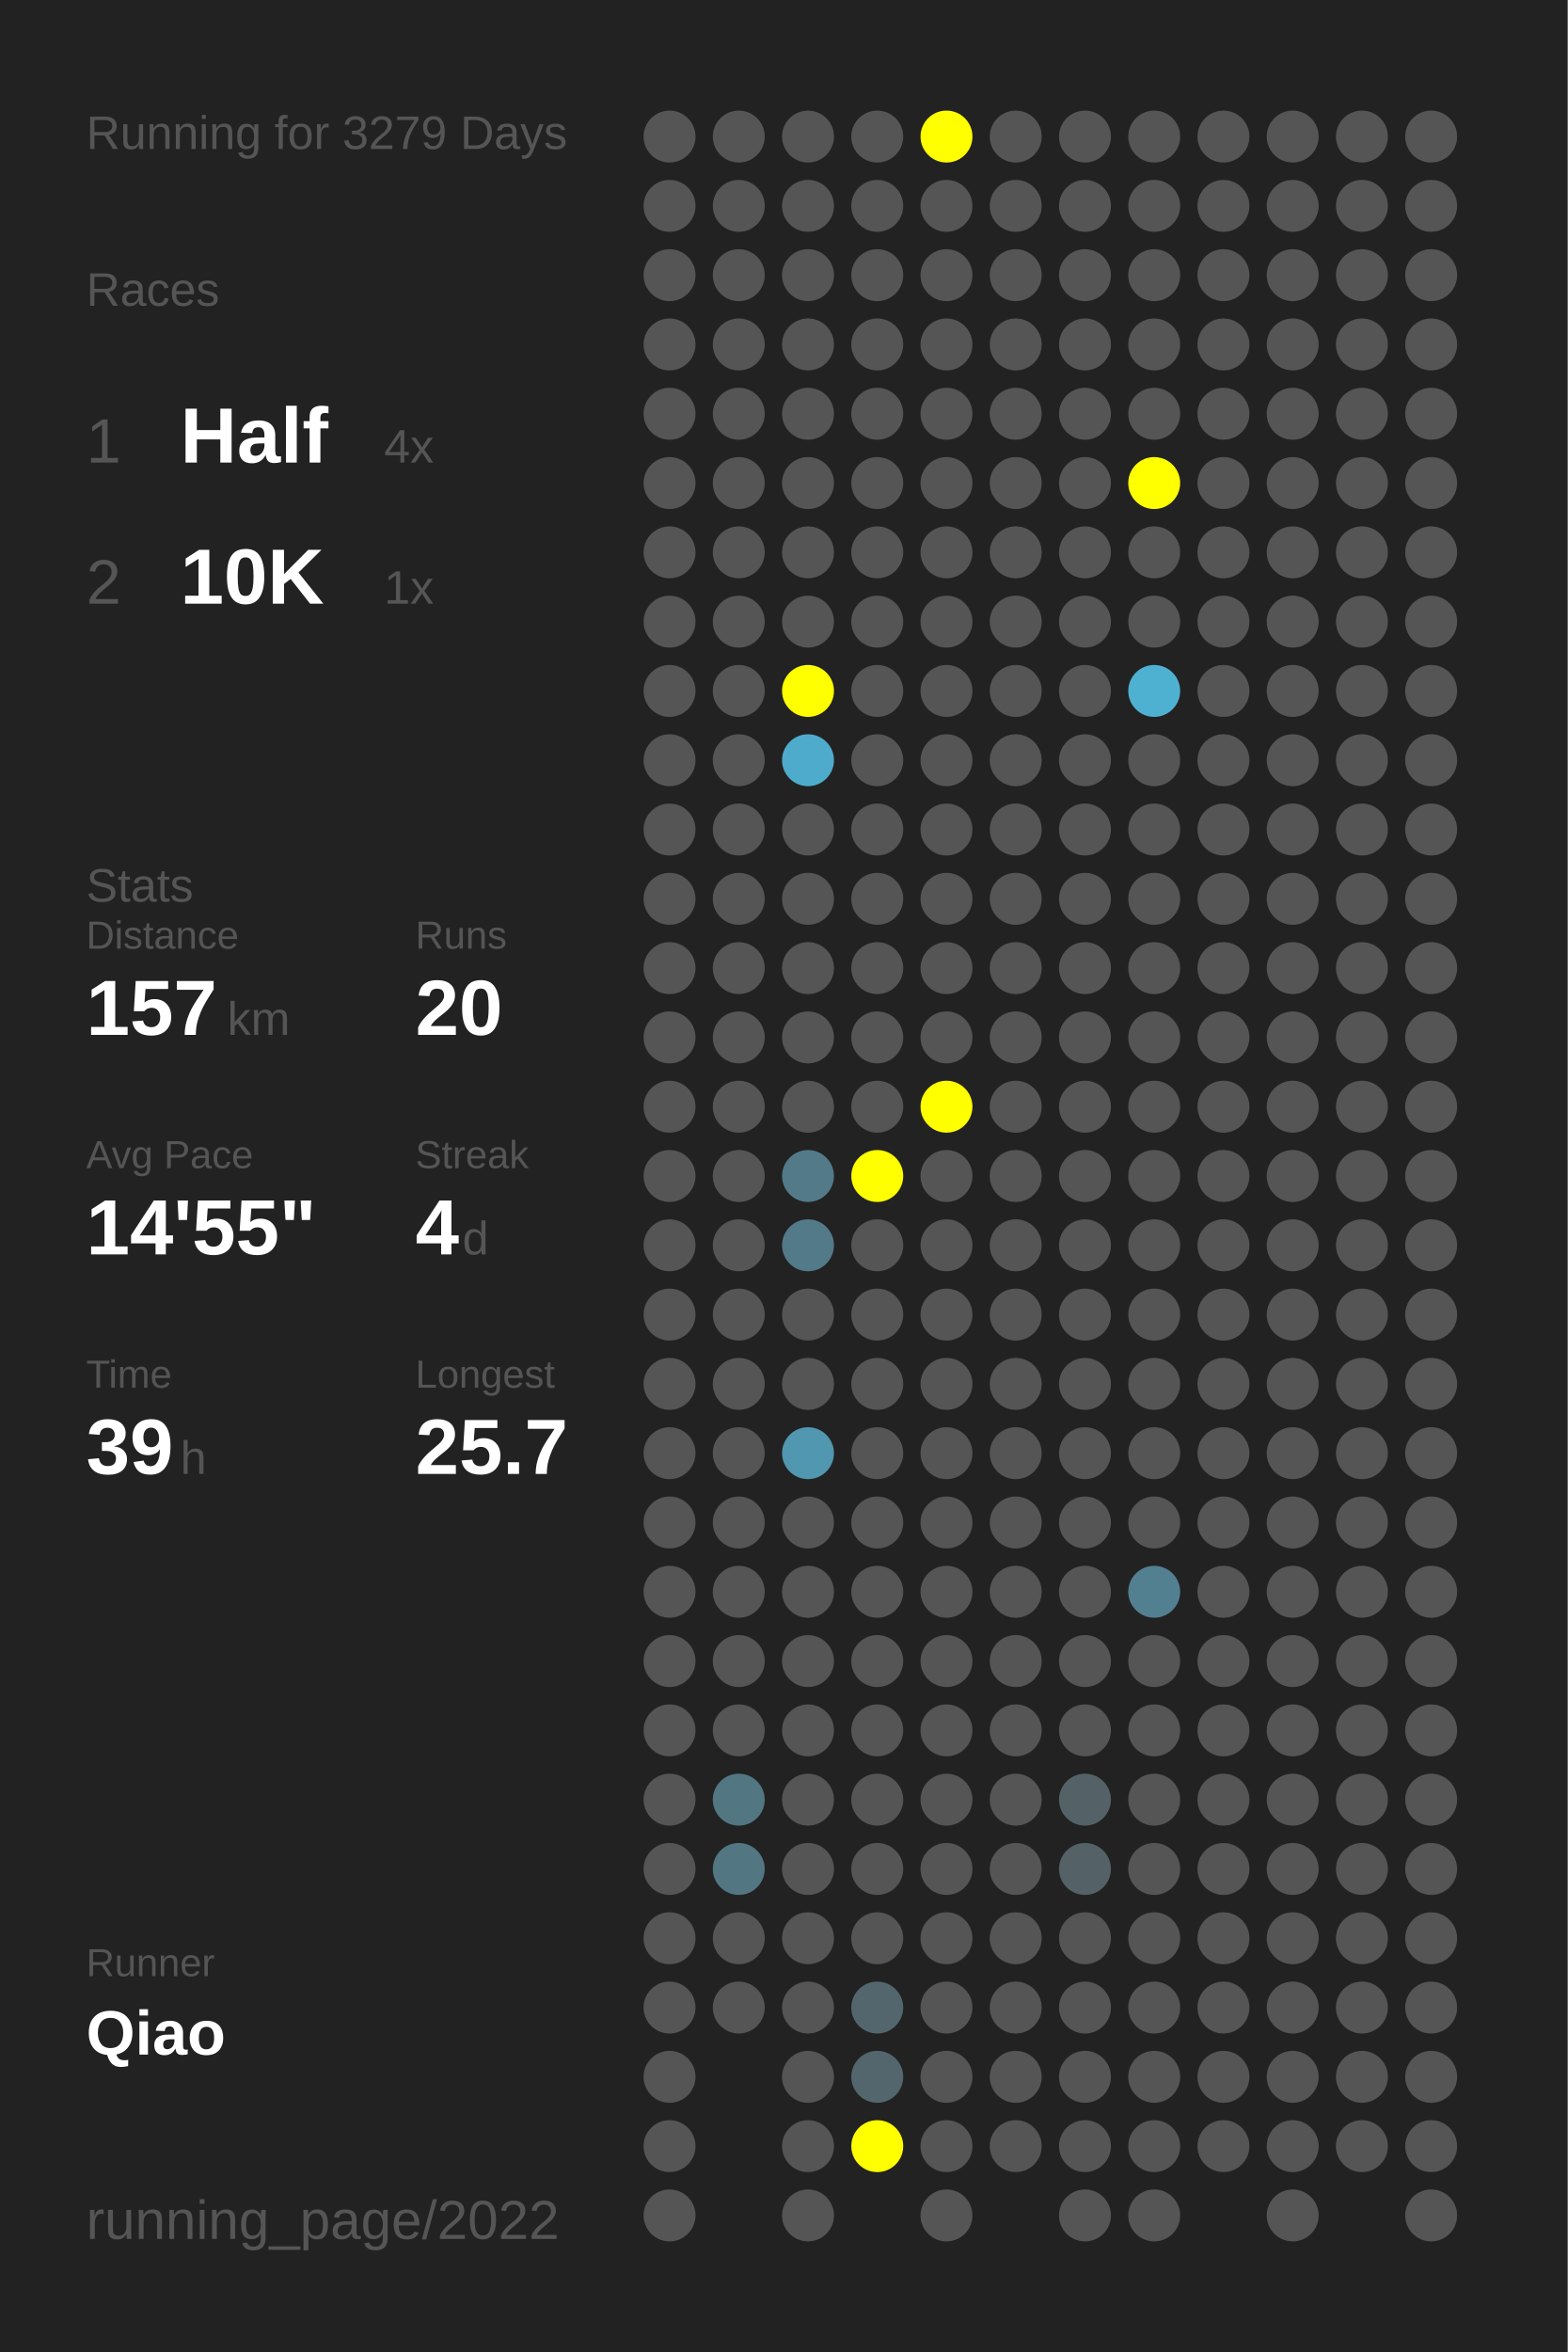
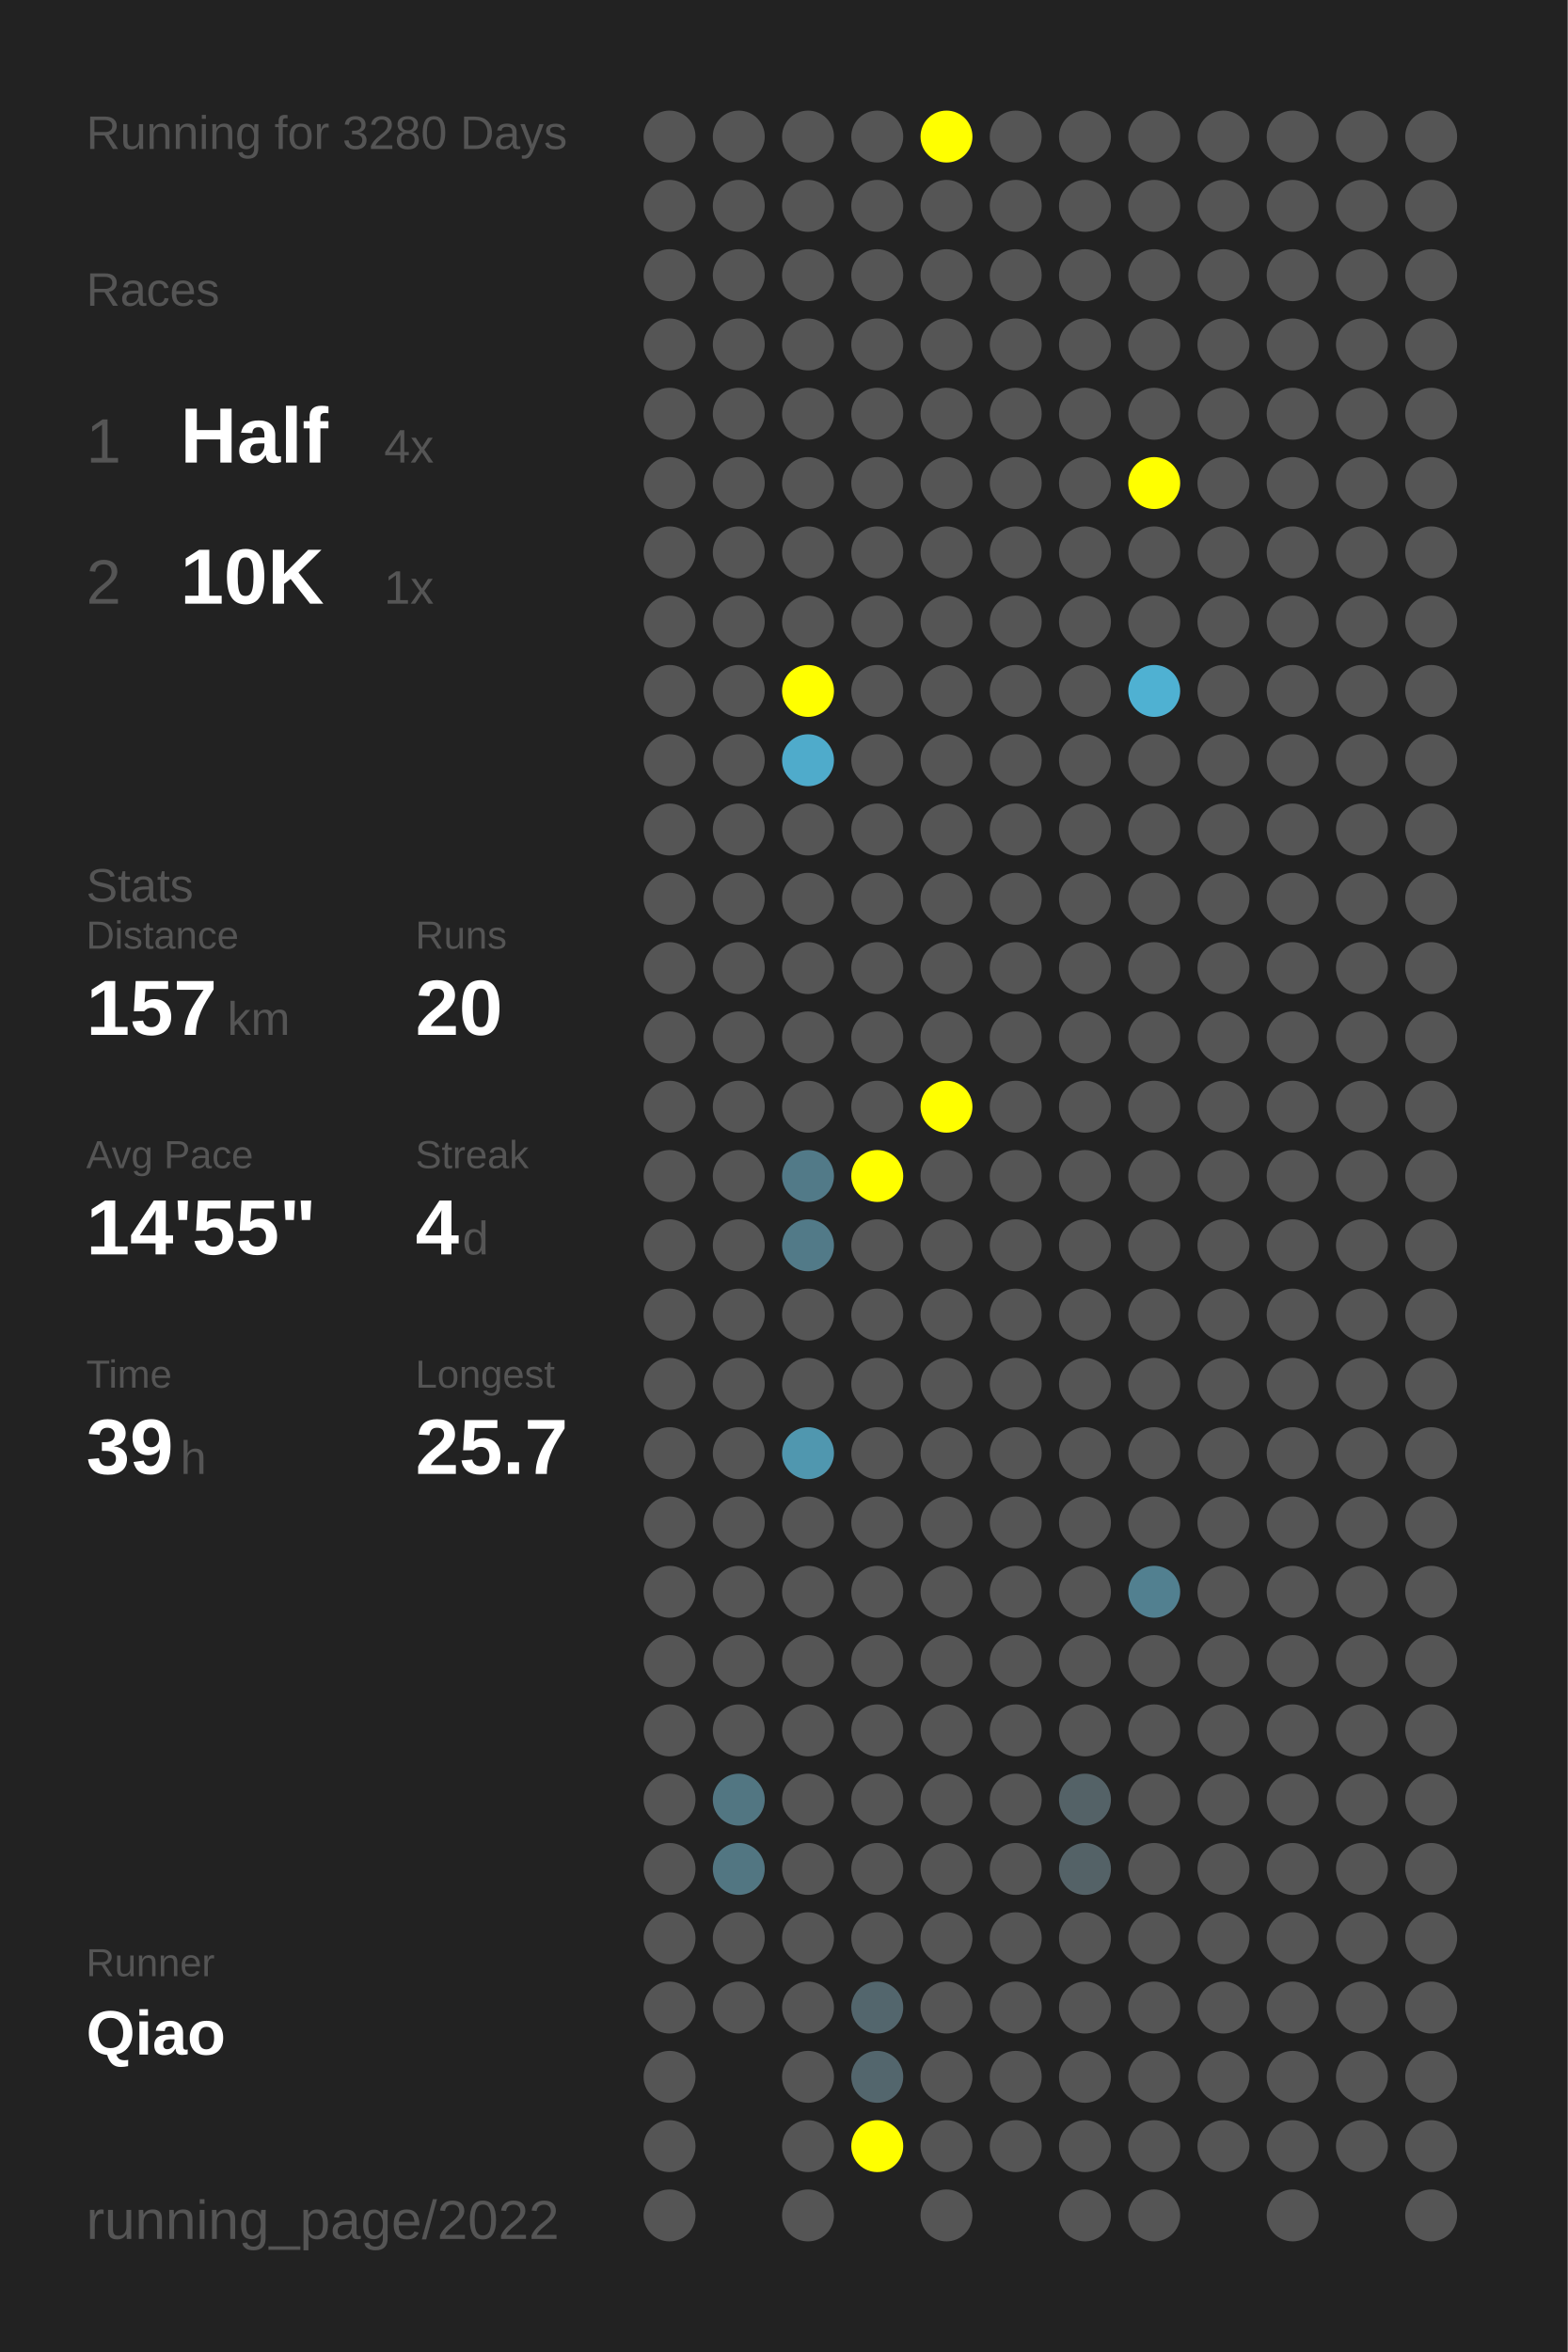
<svg xmlns="http://www.w3.org/2000/svg" baseProfile="full" height="300mm" version="1.1" viewBox="0,0,200,300" width="200mm">
  <defs />
  <rect fill="#222222" height="300" width="200" x="0" y="0" />
-   <text fill="#555555" style="font-size:6px; font-family:Arial;" x="11" y="19">Running for 3279 Days</text>
+   <text fill="#555555" style="font-size:6px; font-family:Arial;" x="11" y="19">Running for 3280 Days</text>
  <text fill="#555555" style="font-size:6px; font-family:Arial;" x="11" y="39">Races</text>
  <text fill="#555555" style="font-size:8px; font-family:Arial;" x="11" y="59">1</text>
  <text fill="#FFFFFF" style="font-size:10px; font-family:Arial; font-weight:bold;" x="23" y="59">Half</text>
  <text fill="#555555" style="font-size:6px; font-family:Arial;" x="49" y="59">4x</text>
  <text fill="#555555" style="font-size:8px; font-family:Arial;" x="11" y="77">2</text>
  <text fill="#FFFFFF" style="font-size:10px; font-family:Arial; font-weight:bold;" x="23" y="77">10K</text>
  <text fill="#555555" style="font-size:6px; font-family:Arial;" x="49" y="77">1x</text>
  <text fill="#555555" style="font-size:6px; font-family:Arial;" x="11" y="115">Stats</text>
  <text fill="#555555" style="font-size:5px; font-family:Arial;" x="11" y="121">Distance</text>
  <text fill="#FFFFFF" style="font-size:10px; font-family:Arial; font-weight:bold;" x="11" y="132">157</text>
  <text fill="#555555" style="font-size:6px; font-family:Arial;" x="29" y="132">km</text>
  <text fill="#555555" style="font-size:5px; font-family:Arial;" x="53" y="121">Runs</text>
  <text fill="#FFFFFF" style="font-size:10px; font-family:Arial; font-weight:bold;" x="53" y="132">20</text>
  <text fill="#555555" style="font-size:5px; font-family:Arial;" x="11" y="149">Avg Pace</text>
  <text fill="#FFFFFF" style="font-size:10px; font-family:Arial; font-weight:bold;" x="11" y="160">14'55"</text>
  <text fill="#555555" style="font-size:5px; font-family:Arial;" x="53" y="149">Streak</text>
  <text fill="#FFFFFF" style="font-size:10px; font-family:Arial; font-weight:bold;" x="53" y="160">4</text>
  <text fill="#555555" style="font-size:6px; font-family:Arial;" x="59" y="160">d</text>
  <text fill="#555555" style="font-size:5px; font-family:Arial;" x="11" y="177">Time</text>
  <text fill="#FFFFFF" style="font-size:10px; font-family:Arial; font-weight:bold;" x="11" y="188">39</text>
  <text fill="#555555" style="font-size:6px; font-family:Arial;" x="23" y="188">h</text>
  <text fill="#555555" style="font-size:5px; font-family:Arial;" x="53" y="177">Longest</text>
  <text fill="#FFFFFF" style="font-size:10px; font-family:Arial; font-weight:bold;" x="53" y="188">25.7</text>
  <text fill="#555555" style="font-size:5px; font-family:Arial;" x="11" y="252.065">Runner</text>
  <text fill="#FFFFFF" style="font-size:8px; font-family:Arial; font-weight:bold;" x="11" y="262.065">Qiao</text>
  <text fill="#555555" style="font-size:7px; font-family:Arial;" x="11" y="285.581">running_page/2022</text>
  <circle cx="85.417" cy="17.419" fill="#555555" r="3.312" />
  <circle cx="85.417" cy="26.258" fill="#555555" r="3.312" />
  <circle cx="85.417" cy="35.097" fill="#555555" r="3.312" />
  <circle cx="85.417" cy="43.935" fill="#555555" r="3.312" />
  <circle cx="85.417" cy="52.774" fill="#555555" r="3.312" />
  <circle cx="85.417" cy="61.613" fill="#555555" r="3.312" />
  <circle cx="85.417" cy="70.452" fill="#555555" r="3.312" />
  <circle cx="85.417" cy="79.29" fill="#555555" r="3.312" />
  <circle cx="85.417" cy="88.129" fill="#555555" r="3.312" />
  <circle cx="85.417" cy="96.968" fill="#555555" r="3.312" />
  <circle cx="85.417" cy="105.806" fill="#555555" r="3.312" />
  <circle cx="85.417" cy="114.645" fill="#555555" r="3.312" />
  <circle cx="85.417" cy="123.484" fill="#555555" r="3.312" />
  <circle cx="85.417" cy="132.323" fill="#555555" r="3.312" />
  <circle cx="85.417" cy="141.161" fill="#555555" r="3.312" />
  <circle cx="85.417" cy="150" fill="#555555" r="3.312" />
  <circle cx="85.417" cy="158.839" fill="#555555" r="3.312" />
  <circle cx="85.417" cy="167.677" fill="#555555" r="3.312" />
  <circle cx="85.417" cy="176.516" fill="#555555" r="3.312" />
  <circle cx="85.417" cy="185.355" fill="#555555" r="3.312" />
  <circle cx="85.417" cy="194.194" fill="#555555" r="3.312" />
  <circle cx="85.417" cy="203.032" fill="#555555" r="3.312" />
  <circle cx="85.417" cy="211.871" fill="#555555" r="3.312" />
  <circle cx="85.417" cy="220.71" fill="#555555" r="3.312" />
  <circle cx="85.417" cy="229.548" fill="#555555" r="3.312" />
  <circle cx="85.417" cy="238.387" fill="#555555" r="3.312" />
  <circle cx="85.417" cy="247.226" fill="#555555" r="3.312" />
  <circle cx="85.417" cy="256.065" fill="#555555" r="3.312" />
  <circle cx="85.417" cy="264.903" fill="#555555" r="3.312" />
  <circle cx="85.417" cy="273.742" fill="#555555" r="3.312" />
  <circle cx="85.417" cy="282.581" fill="#555555" r="3.312" />
  <circle cx="94.25" cy="17.419" fill="#555555" r="3.312" />
  <circle cx="94.25" cy="26.258" fill="#555555" r="3.312" />
  <circle cx="94.25" cy="35.097" fill="#555555" r="3.312" />
  <circle cx="94.25" cy="43.935" fill="#555555" r="3.312" />
  <circle cx="94.25" cy="52.774" fill="#555555" r="3.312" />
  <circle cx="94.25" cy="61.613" fill="#555555" r="3.312" />
  <circle cx="94.25" cy="70.452" fill="#555555" r="3.312" />
  <circle cx="94.25" cy="79.29" fill="#555555" r="3.312" />
  <circle cx="94.25" cy="88.129" fill="#555555" r="3.312" />
  <circle cx="94.25" cy="96.968" fill="#555555" r="3.312" />
  <circle cx="94.25" cy="105.806" fill="#555555" r="3.312" />
  <circle cx="94.25" cy="114.645" fill="#555555" r="3.312" />
  <circle cx="94.25" cy="123.484" fill="#555555" r="3.312" />
  <circle cx="94.25" cy="132.323" fill="#555555" r="3.312" />
  <circle cx="94.25" cy="141.161" fill="#555555" r="3.312" />
  <circle cx="94.25" cy="150" fill="#555555" r="3.312" />
  <circle cx="94.25" cy="158.839" fill="#555555" r="3.312" />
  <circle cx="94.25" cy="167.677" fill="#555555" r="3.312" />
  <circle cx="94.25" cy="176.516" fill="#555555" r="3.312" />
  <circle cx="94.25" cy="185.355" fill="#555555" r="3.312" />
  <circle cx="94.25" cy="194.194" fill="#555555" r="3.312" />
  <circle cx="94.25" cy="203.032" fill="#555555" r="3.312" />
  <circle cx="94.25" cy="211.871" fill="#555555" r="3.312" />
  <circle cx="94.25" cy="220.71" fill="#555555" r="3.312" />
  <circle cx="94.25" cy="229.548" fill="#527682" r="3.312" />
  <circle cx="94.25" cy="238.387" fill="#527682" r="3.312" />
  <circle cx="94.25" cy="247.226" fill="#555555" r="3.312" />
  <circle cx="94.25" cy="256.065" fill="#555555" r="3.312" />
  <circle cx="103.083" cy="17.419" fill="#555555" r="3.312" />
  <circle cx="103.083" cy="26.258" fill="#555555" r="3.312" />
  <circle cx="103.083" cy="35.097" fill="#555555" r="3.312" />
  <circle cx="103.083" cy="43.935" fill="#555555" r="3.312" />
  <circle cx="103.083" cy="52.774" fill="#555555" r="3.312" />
  <circle cx="103.083" cy="61.613" fill="#555555" r="3.312" />
  <circle cx="103.083" cy="70.452" fill="#555555" r="3.312" />
  <circle cx="103.083" cy="79.29" fill="#555555" r="3.312" />
  <circle cx="103.083" cy="88.129" fill="#FFFF00" r="3.312" />
  <circle cx="103.083" cy="96.968" fill="#4fabcb" r="3.312" />
  <circle cx="103.083" cy="105.806" fill="#555555" r="3.312" />
  <circle cx="103.083" cy="114.645" fill="#555555" r="3.312" />
  <circle cx="103.083" cy="123.484" fill="#555555" r="3.312" />
  <circle cx="103.083" cy="132.323" fill="#555555" r="3.312" />
  <circle cx="103.083" cy="141.161" fill="#555555" r="3.312" />
  <circle cx="103.083" cy="150" fill="#527a88" r="3.312" />
  <circle cx="103.083" cy="158.839" fill="#527a88" r="3.312" />
  <circle cx="103.083" cy="167.677" fill="#555555" r="3.312" />
  <circle cx="103.083" cy="176.516" fill="#555555" r="3.312" />
  <circle cx="103.083" cy="185.355" fill="#5097af" r="3.312" />
  <circle cx="103.083" cy="194.194" fill="#555555" r="3.312" />
  <circle cx="103.083" cy="203.032" fill="#555555" r="3.312" />
  <circle cx="103.083" cy="211.871" fill="#555555" r="3.312" />
  <circle cx="103.083" cy="220.71" fill="#555555" r="3.312" />
  <circle cx="103.083" cy="229.548" fill="#555555" r="3.312" />
  <circle cx="103.083" cy="238.387" fill="#555555" r="3.312" />
  <circle cx="103.083" cy="247.226" fill="#555555" r="3.312" />
  <circle cx="103.083" cy="256.065" fill="#555555" r="3.312" />
  <circle cx="103.083" cy="264.903" fill="#555555" r="3.312" />
  <circle cx="103.083" cy="273.742" fill="#555555" r="3.312" />
  <circle cx="103.083" cy="282.581" fill="#555555" r="3.312" />
  <circle cx="111.917" cy="17.419" fill="#555555" r="3.312" />
  <circle cx="111.917" cy="26.258" fill="#555555" r="3.312" />
  <circle cx="111.917" cy="35.097" fill="#555555" r="3.312" />
  <circle cx="111.917" cy="43.935" fill="#555555" r="3.312" />
  <circle cx="111.917" cy="52.774" fill="#555555" r="3.312" />
  <circle cx="111.917" cy="61.613" fill="#555555" r="3.312" />
  <circle cx="111.917" cy="70.452" fill="#555555" r="3.312" />
  <circle cx="111.917" cy="79.29" fill="#555555" r="3.312" />
  <circle cx="111.917" cy="88.129" fill="#555555" r="3.312" />
  <circle cx="111.917" cy="96.968" fill="#555555" r="3.312" />
  <circle cx="111.917" cy="105.806" fill="#555555" r="3.312" />
  <circle cx="111.917" cy="114.645" fill="#555555" r="3.312" />
  <circle cx="111.917" cy="123.484" fill="#555555" r="3.312" />
  <circle cx="111.917" cy="132.323" fill="#555555" r="3.312" />
  <circle cx="111.917" cy="141.161" fill="#555555" r="3.312" />
  <circle cx="111.917" cy="150" fill="#FFFF00" r="3.312" />
  <circle cx="111.917" cy="158.839" fill="#555555" r="3.312" />
  <circle cx="111.917" cy="167.677" fill="#555555" r="3.312" />
  <circle cx="111.917" cy="176.516" fill="#555555" r="3.312" />
  <circle cx="111.917" cy="185.355" fill="#555555" r="3.312" />
  <circle cx="111.917" cy="194.194" fill="#555555" r="3.312" />
  <circle cx="111.917" cy="203.032" fill="#555555" r="3.312" />
  <circle cx="111.917" cy="211.871" fill="#555555" r="3.312" />
  <circle cx="111.917" cy="220.71" fill="#555555" r="3.312" />
  <circle cx="111.917" cy="229.548" fill="#555555" r="3.312" />
  <circle cx="111.917" cy="238.387" fill="#555555" r="3.312" />
  <circle cx="111.917" cy="247.226" fill="#555555" r="3.312" />
  <circle cx="111.917" cy="256.065" fill="#53666d" r="3.312" />
  <circle cx="111.917" cy="264.903" fill="#53666d" r="3.312" />
  <circle cx="111.917" cy="273.742" fill="#FFFF00" r="3.312" />
  <circle cx="120.75" cy="17.419" fill="#FFFF00" r="3.312" />
  <circle cx="120.75" cy="26.258" fill="#555555" r="3.312" />
  <circle cx="120.75" cy="35.097" fill="#555555" r="3.312" />
  <circle cx="120.75" cy="43.935" fill="#555555" r="3.312" />
  <circle cx="120.75" cy="52.774" fill="#555555" r="3.312" />
  <circle cx="120.75" cy="61.613" fill="#555555" r="3.312" />
  <circle cx="120.75" cy="70.452" fill="#555555" r="3.312" />
  <circle cx="120.75" cy="79.29" fill="#555555" r="3.312" />
  <circle cx="120.75" cy="88.129" fill="#555555" r="3.312" />
  <circle cx="120.75" cy="96.968" fill="#555555" r="3.312" />
  <circle cx="120.75" cy="105.806" fill="#555555" r="3.312" />
  <circle cx="120.75" cy="114.645" fill="#555555" r="3.312" />
  <circle cx="120.75" cy="123.484" fill="#555555" r="3.312" />
  <circle cx="120.75" cy="132.323" fill="#555555" r="3.312" />
  <circle cx="120.75" cy="141.161" fill="#FFFF00" r="3.312" />
  <circle cx="120.75" cy="150" fill="#555555" r="3.312" />
  <circle cx="120.75" cy="158.839" fill="#555555" r="3.312" />
  <circle cx="120.75" cy="167.677" fill="#555555" r="3.312" />
  <circle cx="120.75" cy="176.516" fill="#555555" r="3.312" />
  <circle cx="120.75" cy="185.355" fill="#555555" r="3.312" />
  <circle cx="120.75" cy="194.194" fill="#555555" r="3.312" />
  <circle cx="120.75" cy="203.032" fill="#555555" r="3.312" />
  <circle cx="120.75" cy="211.871" fill="#555555" r="3.312" />
  <circle cx="120.75" cy="220.71" fill="#555555" r="3.312" />
  <circle cx="120.75" cy="229.548" fill="#555555" r="3.312" />
  <circle cx="120.75" cy="238.387" fill="#555555" r="3.312" />
  <circle cx="120.75" cy="247.226" fill="#555555" r="3.312" />
  <circle cx="120.75" cy="256.065" fill="#555555" r="3.312" />
  <circle cx="120.75" cy="264.903" fill="#555555" r="3.312" />
  <circle cx="120.75" cy="273.742" fill="#555555" r="3.312" />
  <circle cx="120.75" cy="282.581" fill="#555555" r="3.312" />
  <circle cx="129.583" cy="17.419" fill="#555555" r="3.312" />
  <circle cx="129.583" cy="26.258" fill="#555555" r="3.312" />
  <circle cx="129.583" cy="35.097" fill="#555555" r="3.312" />
  <circle cx="129.583" cy="43.935" fill="#555555" r="3.312" />
  <circle cx="129.583" cy="52.774" fill="#555555" r="3.312" />
  <circle cx="129.583" cy="61.613" fill="#555555" r="3.312" />
  <circle cx="129.583" cy="70.452" fill="#555555" r="3.312" />
  <circle cx="129.583" cy="79.29" fill="#555555" r="3.312" />
  <circle cx="129.583" cy="88.129" fill="#555555" r="3.312" />
  <circle cx="129.583" cy="96.968" fill="#555555" r="3.312" />
  <circle cx="129.583" cy="105.806" fill="#555555" r="3.312" />
  <circle cx="129.583" cy="114.645" fill="#555555" r="3.312" />
  <circle cx="129.583" cy="123.484" fill="#555555" r="3.312" />
  <circle cx="129.583" cy="132.323" fill="#555555" r="3.312" />
  <circle cx="129.583" cy="141.161" fill="#555555" r="3.312" />
  <circle cx="129.583" cy="150" fill="#555555" r="3.312" />
  <circle cx="129.583" cy="158.839" fill="#555555" r="3.312" />
  <circle cx="129.583" cy="167.677" fill="#555555" r="3.312" />
  <circle cx="129.583" cy="176.516" fill="#555555" r="3.312" />
  <circle cx="129.583" cy="185.355" fill="#555555" r="3.312" />
  <circle cx="129.583" cy="194.194" fill="#555555" r="3.312" />
  <circle cx="129.583" cy="203.032" fill="#555555" r="3.312" />
  <circle cx="129.583" cy="211.871" fill="#555555" r="3.312" />
  <circle cx="129.583" cy="220.71" fill="#555555" r="3.312" />
  <circle cx="129.583" cy="229.548" fill="#555555" r="3.312" />
  <circle cx="129.583" cy="238.387" fill="#555555" r="3.312" />
  <circle cx="129.583" cy="247.226" fill="#555555" r="3.312" />
  <circle cx="129.583" cy="256.065" fill="#555555" r="3.312" />
  <circle cx="129.583" cy="264.903" fill="#555555" r="3.312" />
  <circle cx="129.583" cy="273.742" fill="#555555" r="3.312" />
  <circle cx="138.417" cy="17.419" fill="#555555" r="3.312" />
  <circle cx="138.417" cy="26.258" fill="#555555" r="3.312" />
  <circle cx="138.417" cy="35.097" fill="#555555" r="3.312" />
  <circle cx="138.417" cy="43.935" fill="#555555" r="3.312" />
  <circle cx="138.417" cy="52.774" fill="#555555" r="3.312" />
  <circle cx="138.417" cy="61.613" fill="#555555" r="3.312" />
  <circle cx="138.417" cy="70.452" fill="#555555" r="3.312" />
  <circle cx="138.417" cy="79.29" fill="#555555" r="3.312" />
  <circle cx="138.417" cy="88.129" fill="#555555" r="3.312" />
  <circle cx="138.417" cy="96.968" fill="#555555" r="3.312" />
  <circle cx="138.417" cy="105.806" fill="#555555" r="3.312" />
  <circle cx="138.417" cy="114.645" fill="#555555" r="3.312" />
  <circle cx="138.417" cy="123.484" fill="#555555" r="3.312" />
  <circle cx="138.417" cy="132.323" fill="#555555" r="3.312" />
  <circle cx="138.417" cy="141.161" fill="#555555" r="3.312" />
  <circle cx="138.417" cy="150" fill="#555555" r="3.312" />
  <circle cx="138.417" cy="158.839" fill="#555555" r="3.312" />
  <circle cx="138.417" cy="167.677" fill="#555555" r="3.312" />
  <circle cx="138.417" cy="176.516" fill="#555555" r="3.312" />
  <circle cx="138.417" cy="185.355" fill="#555555" r="3.312" />
  <circle cx="138.417" cy="194.194" fill="#555555" r="3.312" />
  <circle cx="138.417" cy="203.032" fill="#555555" r="3.312" />
  <circle cx="138.417" cy="211.871" fill="#555555" r="3.312" />
  <circle cx="138.417" cy="220.71" fill="#555555" r="3.312" />
  <circle cx="138.417" cy="229.548" fill="#546267" r="3.312" />
  <circle cx="138.417" cy="238.387" fill="#546267" r="3.312" />
  <circle cx="138.417" cy="247.226" fill="#555555" r="3.312" />
  <circle cx="138.417" cy="256.065" fill="#555555" r="3.312" />
  <circle cx="138.417" cy="264.903" fill="#555555" r="3.312" />
  <circle cx="138.417" cy="273.742" fill="#555555" r="3.312" />
  <circle cx="138.417" cy="282.581" fill="#555555" r="3.312" />
  <circle cx="147.25" cy="17.419" fill="#555555" r="3.312" />
  <circle cx="147.25" cy="26.258" fill="#555555" r="3.312" />
  <circle cx="147.25" cy="35.097" fill="#555555" r="3.312" />
  <circle cx="147.25" cy="43.935" fill="#555555" r="3.312" />
  <circle cx="147.25" cy="52.774" fill="#555555" r="3.312" />
  <circle cx="147.25" cy="61.613" fill="#FFFF00" r="3.312" />
  <circle cx="147.25" cy="70.452" fill="#555555" r="3.312" />
  <circle cx="147.25" cy="79.29" fill="#555555" r="3.312" />
  <circle cx="147.25" cy="88.129" fill="#4fb1d2" r="3.312" />
  <circle cx="147.25" cy="96.968" fill="#555555" r="3.312" />
  <circle cx="147.25" cy="105.806" fill="#555555" r="3.312" />
  <circle cx="147.25" cy="114.645" fill="#555555" r="3.312" />
  <circle cx="147.25" cy="123.484" fill="#555555" r="3.312" />
  <circle cx="147.25" cy="132.323" fill="#555555" r="3.312" />
  <circle cx="147.25" cy="141.161" fill="#555555" r="3.312" />
  <circle cx="147.25" cy="150" fill="#555555" r="3.312" />
  <circle cx="147.25" cy="158.839" fill="#555555" r="3.312" />
  <circle cx="147.25" cy="167.677" fill="#555555" r="3.312" />
  <circle cx="147.25" cy="176.516" fill="#555555" r="3.312" />
  <circle cx="147.25" cy="185.355" fill="#555555" r="3.312" />
  <circle cx="147.25" cy="194.194" fill="#555555" r="3.312" />
  <circle cx="147.25" cy="203.032" fill="#528090" r="3.312" />
  <circle cx="147.25" cy="211.871" fill="#555555" r="3.312" />
  <circle cx="147.25" cy="220.71" fill="#555555" r="3.312" />
  <circle cx="147.25" cy="229.548" fill="#555555" r="3.312" />
  <circle cx="147.25" cy="238.387" fill="#555555" r="3.312" />
  <circle cx="147.25" cy="247.226" fill="#555555" r="3.312" />
  <circle cx="147.25" cy="256.065" fill="#555555" r="3.312" />
  <circle cx="147.25" cy="264.903" fill="#555555" r="3.312" />
  <circle cx="147.25" cy="273.742" fill="#555555" r="3.312" />
  <circle cx="147.25" cy="282.581" fill="#555555" r="3.312" />
  <circle cx="156.083" cy="17.419" fill="#555555" r="3.312" />
  <circle cx="156.083" cy="26.258" fill="#555555" r="3.312" />
  <circle cx="156.083" cy="35.097" fill="#555555" r="3.312" />
  <circle cx="156.083" cy="43.935" fill="#555555" r="3.312" />
  <circle cx="156.083" cy="52.774" fill="#555555" r="3.312" />
  <circle cx="156.083" cy="61.613" fill="#555555" r="3.312" />
  <circle cx="156.083" cy="70.452" fill="#555555" r="3.312" />
  <circle cx="156.083" cy="79.29" fill="#555555" r="3.312" />
  <circle cx="156.083" cy="88.129" fill="#555555" r="3.312" />
  <circle cx="156.083" cy="96.968" fill="#555555" r="3.312" />
  <circle cx="156.083" cy="105.806" fill="#555555" r="3.312" />
  <circle cx="156.083" cy="114.645" fill="#555555" r="3.312" />
  <circle cx="156.083" cy="123.484" fill="#555555" r="3.312" />
  <circle cx="156.083" cy="132.323" fill="#555555" r="3.312" />
  <circle cx="156.083" cy="141.161" fill="#555555" r="3.312" />
  <circle cx="156.083" cy="150" fill="#555555" r="3.312" />
  <circle cx="156.083" cy="158.839" fill="#555555" r="3.312" />
  <circle cx="156.083" cy="167.677" fill="#555555" r="3.312" />
  <circle cx="156.083" cy="176.516" fill="#555555" r="3.312" />
  <circle cx="156.083" cy="185.355" fill="#555555" r="3.312" />
  <circle cx="156.083" cy="194.194" fill="#555555" r="3.312" />
  <circle cx="156.083" cy="203.032" fill="#555555" r="3.312" />
  <circle cx="156.083" cy="211.871" fill="#555555" r="3.312" />
  <circle cx="156.083" cy="220.71" fill="#555555" r="3.312" />
  <circle cx="156.083" cy="229.548" fill="#555555" r="3.312" />
  <circle cx="156.083" cy="238.387" fill="#555555" r="3.312" />
  <circle cx="156.083" cy="247.226" fill="#555555" r="3.312" />
  <circle cx="156.083" cy="256.065" fill="#555555" r="3.312" />
  <circle cx="156.083" cy="264.903" fill="#555555" r="3.312" />
  <circle cx="156.083" cy="273.742" fill="#555555" r="3.312" />
  <circle cx="164.917" cy="17.419" fill="#555555" r="3.312" />
  <circle cx="164.917" cy="26.258" fill="#555555" r="3.312" />
  <circle cx="164.917" cy="35.097" fill="#555555" r="3.312" />
  <circle cx="164.917" cy="43.935" fill="#555555" r="3.312" />
  <circle cx="164.917" cy="52.774" fill="#555555" r="3.312" />
  <circle cx="164.917" cy="61.613" fill="#555555" r="3.312" />
  <circle cx="164.917" cy="70.452" fill="#555555" r="3.312" />
  <circle cx="164.917" cy="79.29" fill="#555555" r="3.312" />
  <circle cx="164.917" cy="88.129" fill="#555555" r="3.312" />
  <circle cx="164.917" cy="96.968" fill="#555555" r="3.312" />
  <circle cx="164.917" cy="105.806" fill="#555555" r="3.312" />
  <circle cx="164.917" cy="114.645" fill="#555555" r="3.312" />
  <circle cx="164.917" cy="123.484" fill="#555555" r="3.312" />
  <circle cx="164.917" cy="132.323" fill="#555555" r="3.312" />
  <circle cx="164.917" cy="141.161" fill="#555555" r="3.312" />
  <circle cx="164.917" cy="150" fill="#555555" r="3.312" />
  <circle cx="164.917" cy="158.839" fill="#555555" r="3.312" />
  <circle cx="164.917" cy="167.677" fill="#555555" r="3.312" />
  <circle cx="164.917" cy="176.516" fill="#555555" r="3.312" />
  <circle cx="164.917" cy="185.355" fill="#555555" r="3.312" />
  <circle cx="164.917" cy="194.194" fill="#555555" r="3.312" />
  <circle cx="164.917" cy="203.032" fill="#555555" r="3.312" />
  <circle cx="164.917" cy="211.871" fill="#555555" r="3.312" />
  <circle cx="164.917" cy="220.71" fill="#555555" r="3.312" />
  <circle cx="164.917" cy="229.548" fill="#555555" r="3.312" />
  <circle cx="164.917" cy="238.387" fill="#555555" r="3.312" />
  <circle cx="164.917" cy="247.226" fill="#555555" r="3.312" />
  <circle cx="164.917" cy="256.065" fill="#555555" r="3.312" />
  <circle cx="164.917" cy="264.903" fill="#555555" r="3.312" />
  <circle cx="164.917" cy="273.742" fill="#555555" r="3.312" />
  <circle cx="164.917" cy="282.581" fill="#555555" r="3.312" />
  <circle cx="173.75" cy="17.419" fill="#555555" r="3.312" />
  <circle cx="173.75" cy="26.258" fill="#555555" r="3.312" />
  <circle cx="173.75" cy="35.097" fill="#555555" r="3.312" />
  <circle cx="173.75" cy="43.935" fill="#555555" r="3.312" />
  <circle cx="173.75" cy="52.774" fill="#555555" r="3.312" />
  <circle cx="173.75" cy="61.613" fill="#555555" r="3.312" />
  <circle cx="173.75" cy="70.452" fill="#555555" r="3.312" />
  <circle cx="173.75" cy="79.29" fill="#555555" r="3.312" />
  <circle cx="173.75" cy="88.129" fill="#555555" r="3.312" />
  <circle cx="173.75" cy="96.968" fill="#555555" r="3.312" />
  <circle cx="173.75" cy="105.806" fill="#555555" r="3.312" />
  <circle cx="173.75" cy="114.645" fill="#555555" r="3.312" />
  <circle cx="173.75" cy="123.484" fill="#555555" r="3.312" />
  <circle cx="173.75" cy="132.323" fill="#555555" r="3.312" />
  <circle cx="173.75" cy="141.161" fill="#555555" r="3.312" />
  <circle cx="173.75" cy="150" fill="#555555" r="3.312" />
  <circle cx="173.75" cy="158.839" fill="#555555" r="3.312" />
  <circle cx="173.75" cy="167.677" fill="#555555" r="3.312" />
  <circle cx="173.75" cy="176.516" fill="#555555" r="3.312" />
  <circle cx="173.75" cy="185.355" fill="#555555" r="3.312" />
  <circle cx="173.75" cy="194.194" fill="#555555" r="3.312" />
  <circle cx="173.75" cy="203.032" fill="#555555" r="3.312" />
  <circle cx="173.75" cy="211.871" fill="#555555" r="3.312" />
  <circle cx="173.75" cy="220.71" fill="#555555" r="3.312" />
  <circle cx="173.75" cy="229.548" fill="#555555" r="3.312" />
  <circle cx="173.75" cy="238.387" fill="#555555" r="3.312" />
  <circle cx="173.75" cy="247.226" fill="#555555" r="3.312" />
  <circle cx="173.75" cy="256.065" fill="#555555" r="3.312" />
  <circle cx="173.75" cy="264.903" fill="#555555" r="3.312" />
  <circle cx="173.75" cy="273.742" fill="#555555" r="3.312" />
  <circle cx="182.583" cy="17.419" fill="#555555" r="3.312" />
  <circle cx="182.583" cy="26.258" fill="#555555" r="3.312" />
  <circle cx="182.583" cy="35.097" fill="#555555" r="3.312" />
  <circle cx="182.583" cy="43.935" fill="#555555" r="3.312" />
  <circle cx="182.583" cy="52.774" fill="#555555" r="3.312" />
  <circle cx="182.583" cy="61.613" fill="#555555" r="3.312" />
  <circle cx="182.583" cy="70.452" fill="#555555" r="3.312" />
  <circle cx="182.583" cy="79.29" fill="#555555" r="3.312" />
  <circle cx="182.583" cy="88.129" fill="#555555" r="3.312" />
  <circle cx="182.583" cy="96.968" fill="#555555" r="3.312" />
  <circle cx="182.583" cy="105.806" fill="#555555" r="3.312" />
  <circle cx="182.583" cy="114.645" fill="#555555" r="3.312" />
  <circle cx="182.583" cy="123.484" fill="#555555" r="3.312" />
  <circle cx="182.583" cy="132.323" fill="#555555" r="3.312" />
  <circle cx="182.583" cy="141.161" fill="#555555" r="3.312" />
  <circle cx="182.583" cy="150" fill="#555555" r="3.312" />
  <circle cx="182.583" cy="158.839" fill="#555555" r="3.312" />
  <circle cx="182.583" cy="167.677" fill="#555555" r="3.312" />
  <circle cx="182.583" cy="176.516" fill="#555555" r="3.312" />
  <circle cx="182.583" cy="185.355" fill="#555555" r="3.312" />
  <circle cx="182.583" cy="194.194" fill="#555555" r="3.312" />
  <circle cx="182.583" cy="203.032" fill="#555555" r="3.312" />
  <circle cx="182.583" cy="211.871" fill="#555555" r="3.312" />
  <circle cx="182.583" cy="220.71" fill="#555555" r="3.312" />
  <circle cx="182.583" cy="229.548" fill="#555555" r="3.312" />
  <circle cx="182.583" cy="238.387" fill="#555555" r="3.312" />
  <circle cx="182.583" cy="247.226" fill="#555555" r="3.312" />
  <circle cx="182.583" cy="256.065" fill="#555555" r="3.312" />
  <circle cx="182.583" cy="264.903" fill="#555555" r="3.312" />
  <circle cx="182.583" cy="273.742" fill="#555555" r="3.312" />
  <circle cx="182.583" cy="282.581" fill="#555555" r="3.312" />
</svg>
